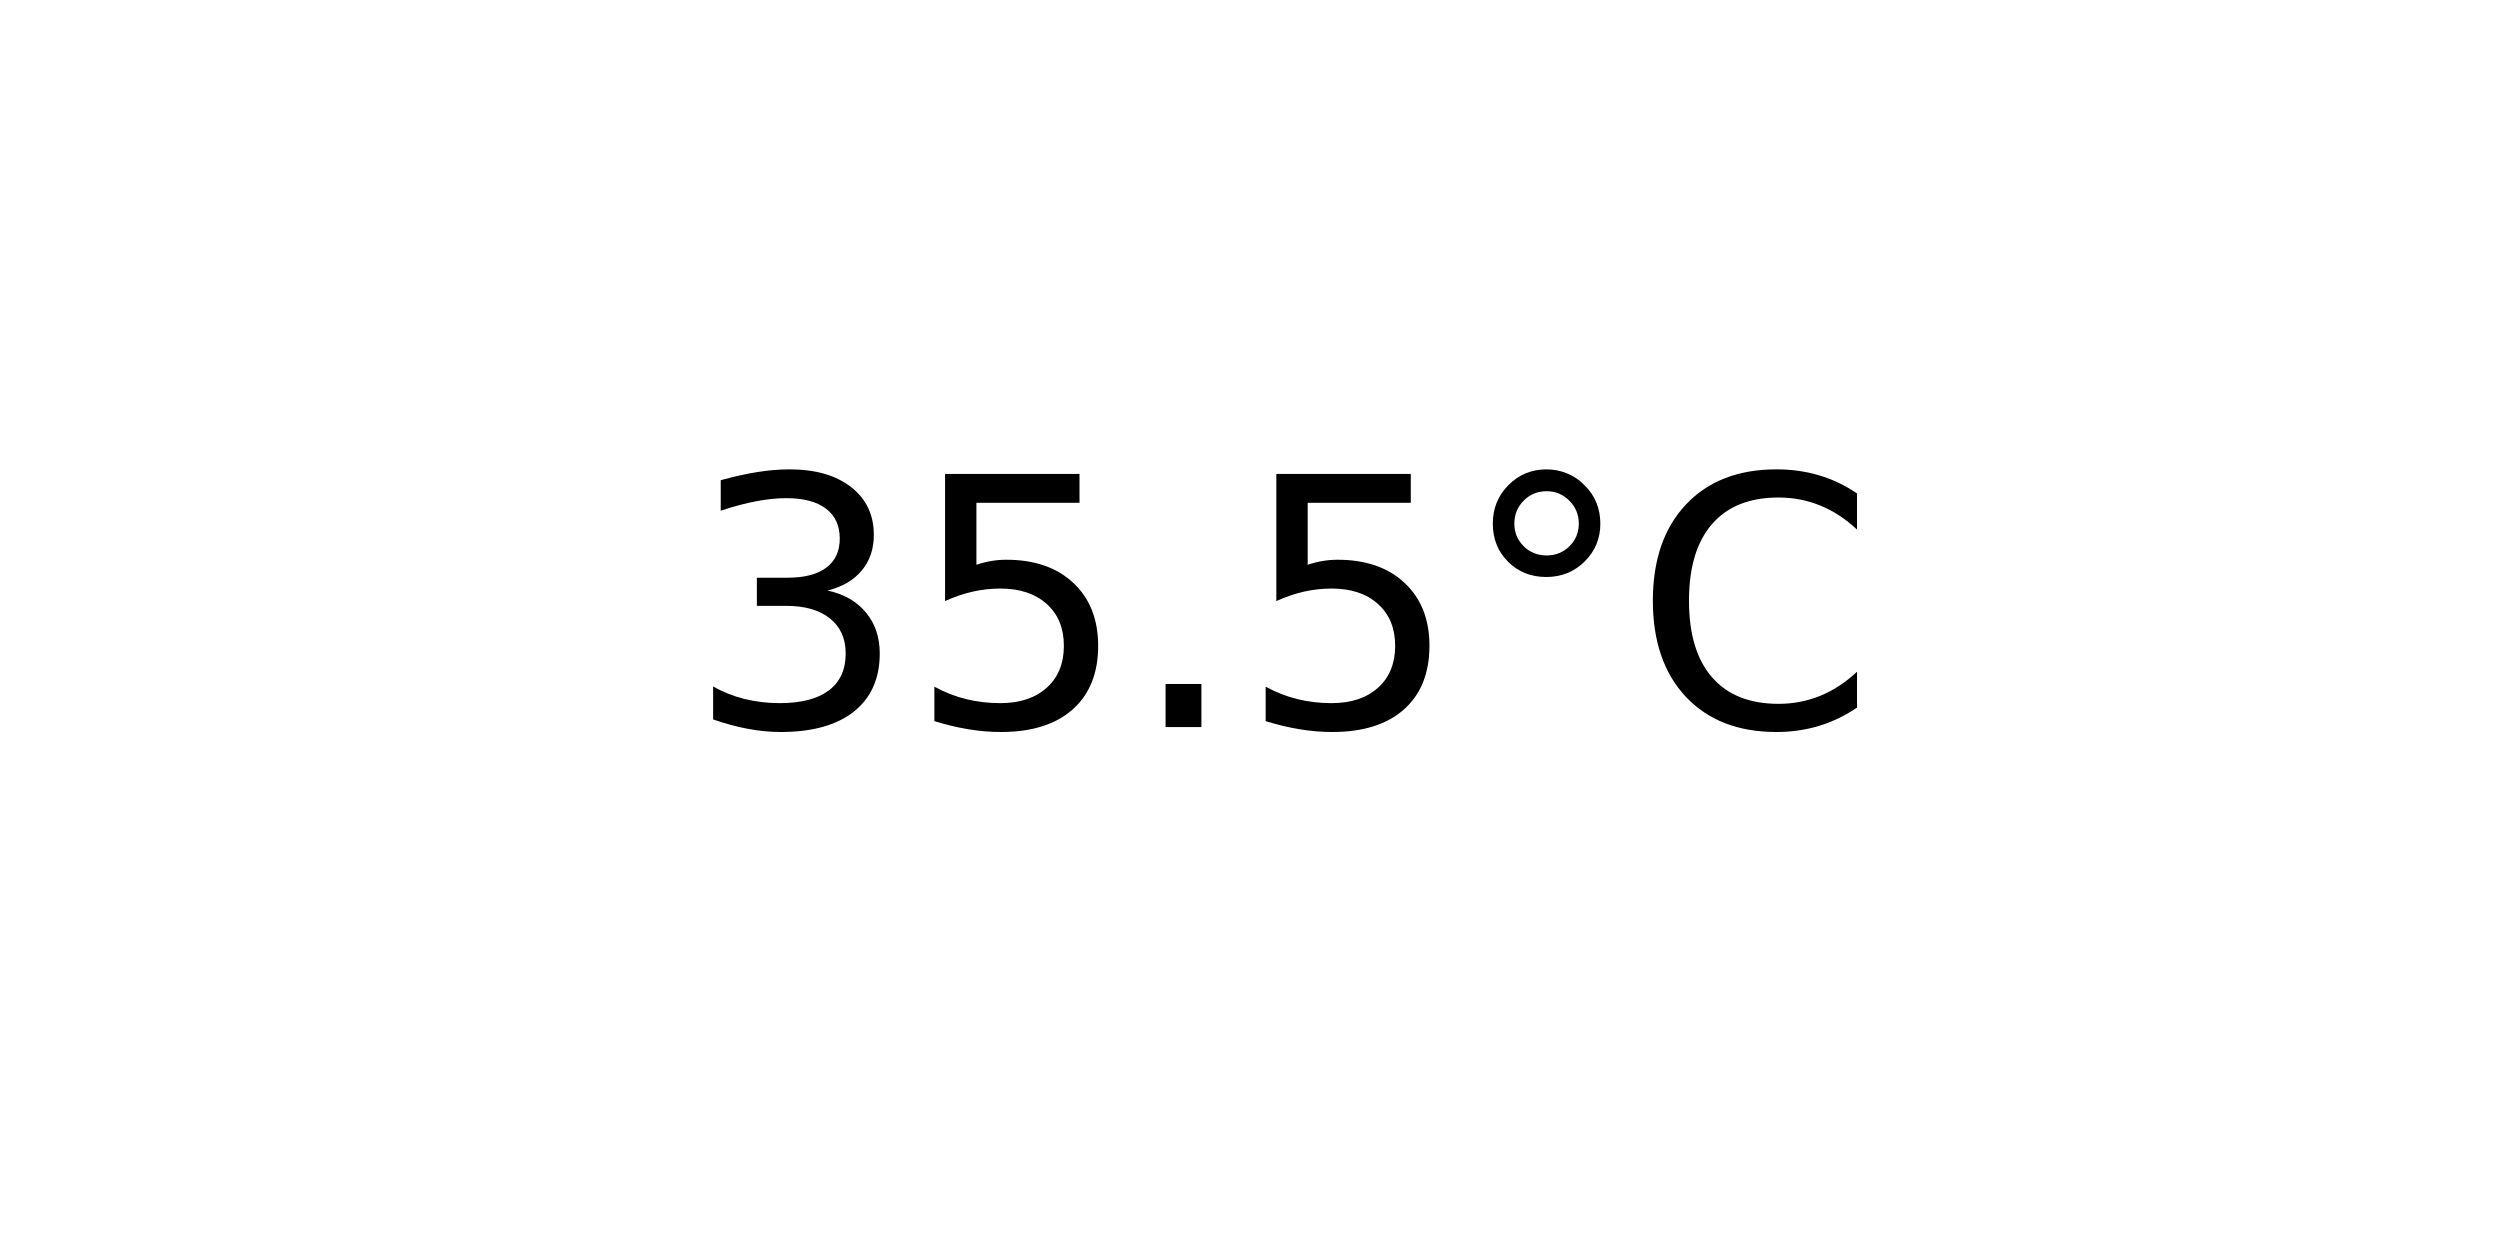
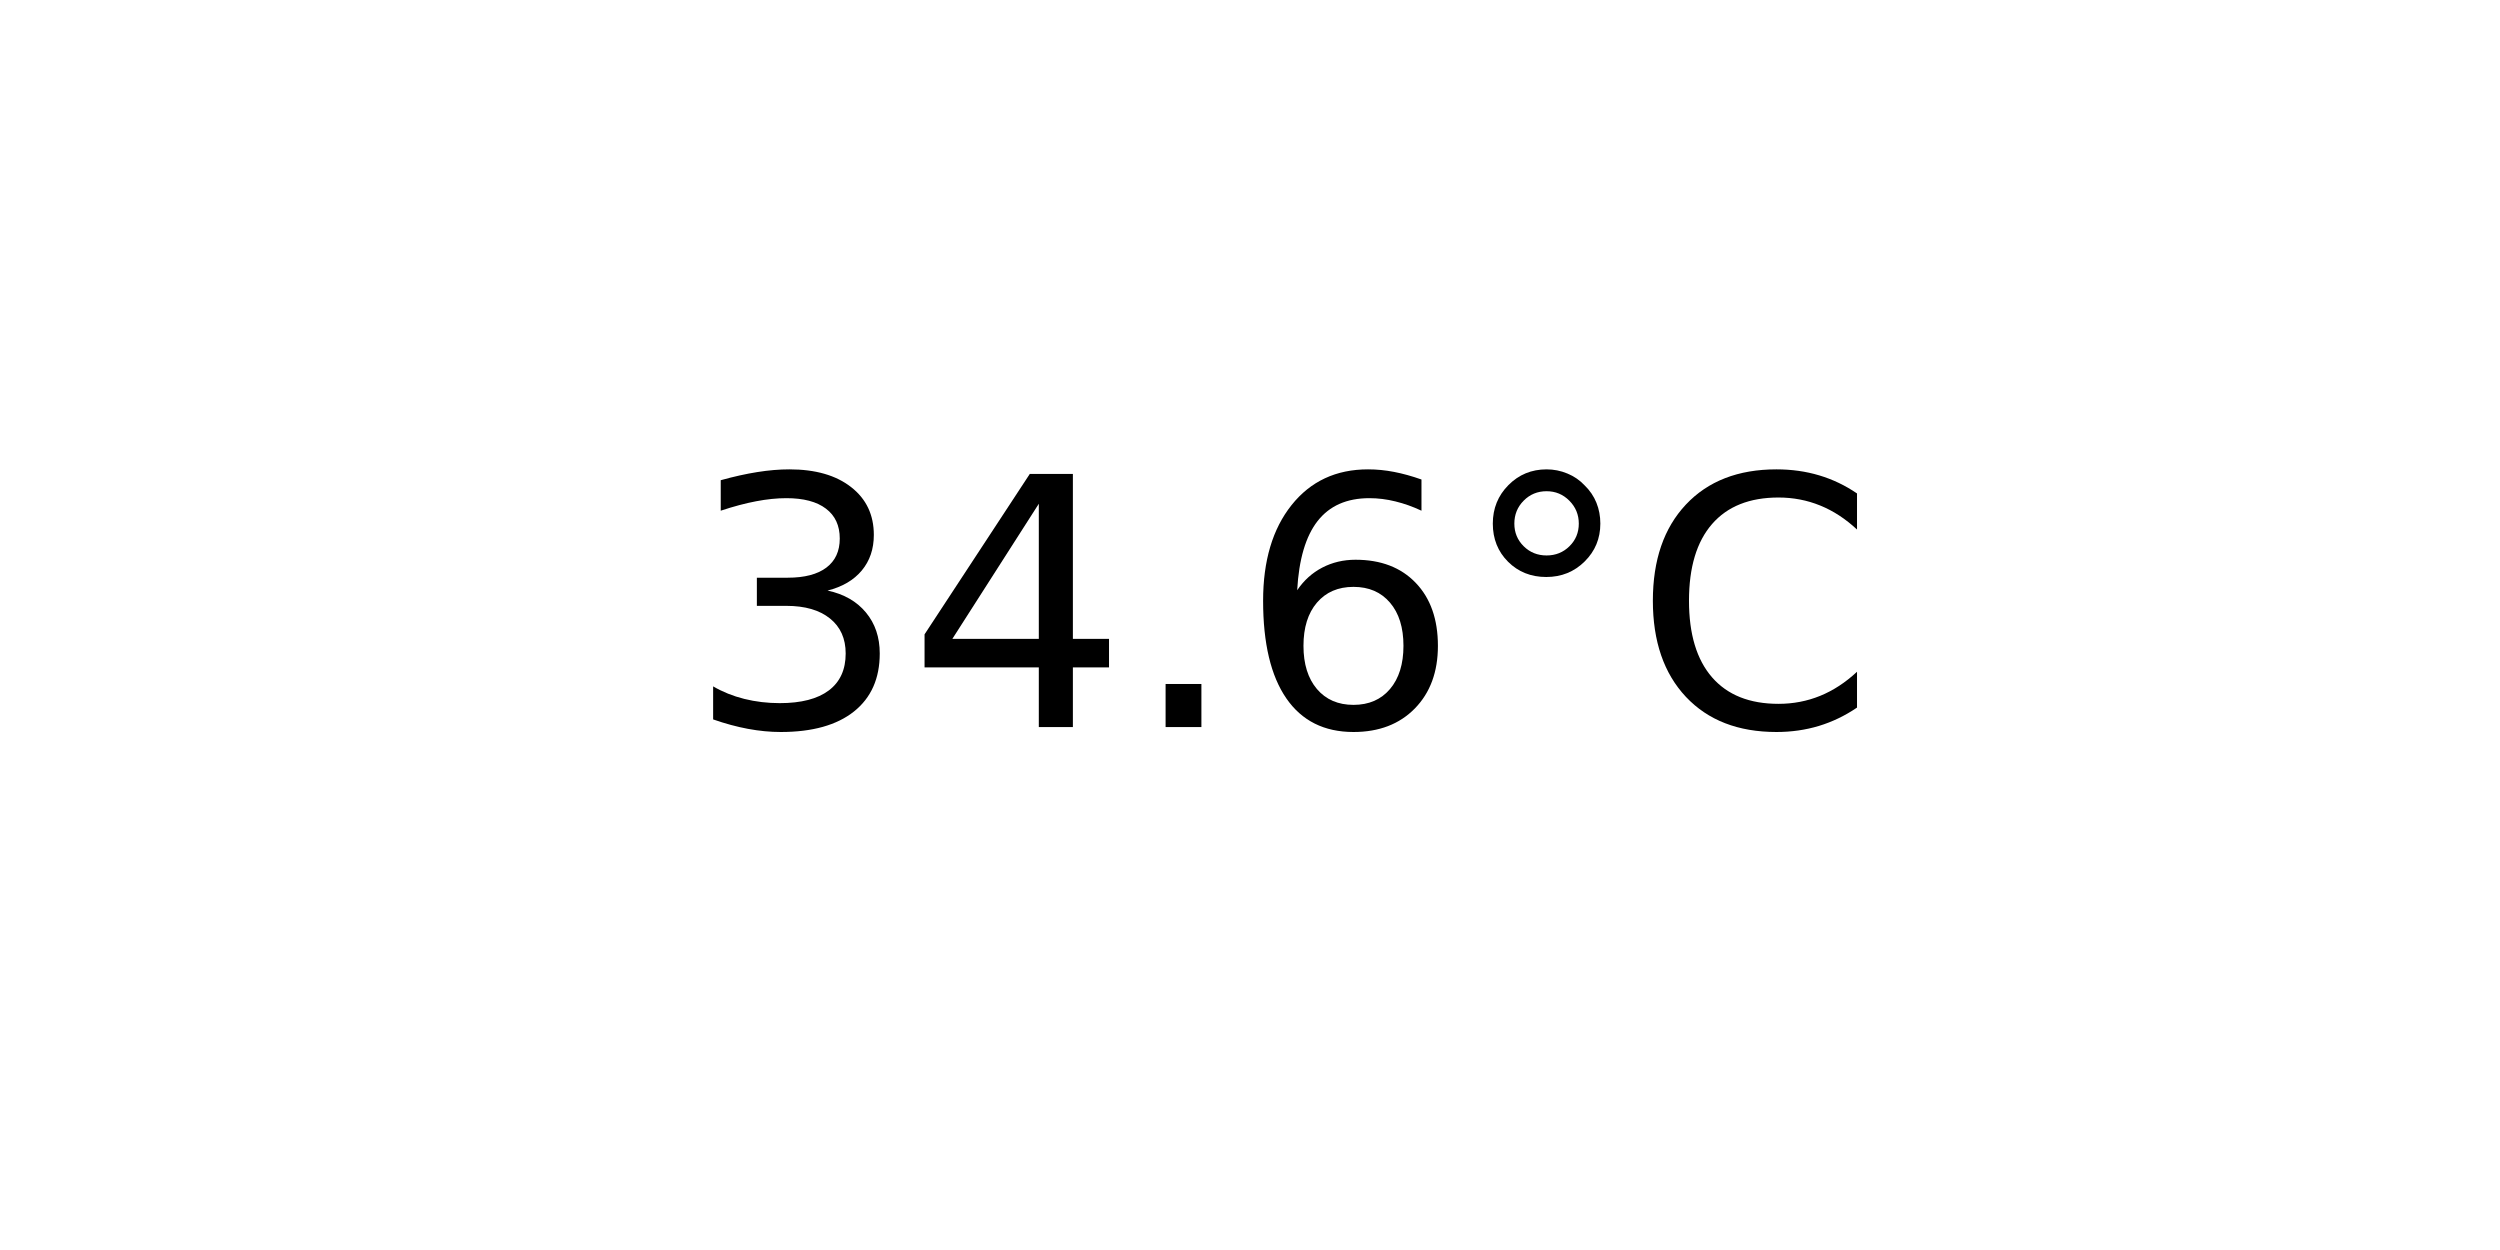
<svg xmlns="http://www.w3.org/2000/svg" xmlns:xlink="http://www.w3.org/1999/xlink" width="72pt" height="36pt" viewBox="0 0 72 36" version="1.1">
  <defs>
    <style type="text/css">*{stroke-linejoin: round; stroke-linecap: butt}</style>
  </defs>
  <g id="figure_1">
    <g id="axes_1">
      <g id="text_1">
        <g transform="translate(19.77578 20.93937) scale(0.1 -0.1)">
          <defs>
            <path id="DejaVuSans-33" d="M 2597 2516  Q 3050 2419 3304 2112  Q 3559 1806 3559 1356  Q 3559 666 3084 287  Q 2609 -91 1734 -91  Q 1441 -91 1130 -33  Q 819 25 488 141  L 488 750  Q 750 597 1062 519  Q 1375 441 1716 441  Q 2309 441 2620 675  Q 2931 909 2931 1356  Q 2931 1769 2642 2001  Q 2353 2234 1838 2234  L 1294 2234  L 1294 2753  L 1863 2753  Q 2328 2753 2575 2939  Q 2822 3125 2822 3475  Q 2822 3834 2567 4026  Q 2313 4219 1838 4219  Q 1578 4219 1281 4162  Q 984 4106 628 3988  L 628 4550  Q 988 4650 1302 4700  Q 1616 4750 1894 4750  Q 2613 4750 3031 4423  Q 3450 4097 3450 3541  Q 3450 3153 3228 2886  Q 3006 2619 2597 2516  z " transform="scale(0.015625)" />
-             <path id="DejaVuSans-35" d="M 691 4666  L 3169 4666  L 3169 4134  L 1269 4134  L 1269 2991  Q 1406 3038 1543 3061  Q 1681 3084 1819 3084  Q 2600 3084 3056 2656  Q 3513 2228 3513 1497  Q 3513 744 3044 326  Q 2575 -91 1722 -91  Q 1428 -91 1123 -41  Q 819 9 494 109  L 494 744  Q 775 591 1075 516  Q 1375 441 1709 441  Q 2250 441 2565 725  Q 2881 1009 2881 1497  Q 2881 1984 2565 2268  Q 2250 2553 1709 2553  Q 1456 2553 1204 2497  Q 953 2441 691 2322  L 691 4666  z " transform="scale(0.015625)" />
+             <path id="DejaVuSans-34" d="M 2419 4116  L 825 1625  L 2419 1625  L 2419 4116  z M 2253 4666  L 3047 4666  L 3047 1625  L 3713 1625  L 3713 1100  L 3047 1100  L 3047 0  L 2419 0  L 2419 1100  L 313 1100  L 313 1709  L 2253 4666  z " transform="scale(0.015625)" />
            <path id="DejaVuSans-2e" d="M 684 794  L 1344 794  L 1344 0  L 684 0  L 684 794  z " transform="scale(0.015625)" />
+             <path id="DejaVuSans-36" d="M 2113 2584  Q 1688 2584 1439 2293  Q 1191 2003 1191 1497  Q 1191 994 1439 701  Q 1688 409 2113 409  Q 2538 409 2786 701  Q 3034 994 3034 1497  Q 3034 2003 2786 2293  Q 2538 2584 2113 2584  z M 3366 4563  L 3366 3988  Q 3128 4100 2886 4159  Q 2644 4219 2406 4219  Q 1781 4219 1451 3797  Q 1122 3375 1075 2522  Q 1259 2794 1537 2939  Q 1816 3084 2150 3084  Q 2853 3084 3261 2657  Q 3669 2231 3669 1497  Q 3669 778 3244 343  Q 2819 -91 2113 -91  Q 1303 -91 875 529  Q 447 1150 447 2328  Q 447 3434 972 4092  Q 1497 4750 2381 4750  Q 2619 4750 2861 4703  Q 3103 4656 3366 4563  z " transform="scale(0.015625)" />
            <path id="DejaVuSans-b0" d="M 1600 4347  Q 1350 4347 1178 4173  Q 1006 4000 1006 3750  Q 1006 3503 1178 3333  Q 1350 3163 1600 3163  Q 1850 3163 2022 3333  Q 2194 3503 2194 3750  Q 2194 3997 2020 4172  Q 1847 4347 1600 4347  z M 1600 4750  Q 1800 4750 1984 4673  Q 2169 4597 2303 4453  Q 2447 4313 2519 4134  Q 2591 3956 2591 3750  Q 2591 3338 2302 3052  Q 2013 2766 1594 2766  Q 1172 2766 890 3047  Q 609 3328 609 3750  Q 609 4169 896 4459  Q 1184 4750 1600 4750  z " transform="scale(0.015625)" />
            <path id="DejaVuSans-43" d="M 4122 4306  L 4122 3641  Q 3803 3938 3442 4084  Q 3081 4231 2675 4231  Q 1875 4231 1450 3742  Q 1025 3253 1025 2328  Q 1025 1406 1450 917  Q 1875 428 2675 428  Q 3081 428 3442 575  Q 3803 722 4122 1019  L 4122 359  Q 3791 134 3420 21  Q 3050 -91 2638 -91  Q 1578 -91 968 557  Q 359 1206 359 2328  Q 359 3453 968 4101  Q 1578 4750 2638 4750  Q 3056 4750 3426 4639  Q 3797 4528 4122 4306  z " transform="scale(0.015625)" />
          </defs>
          <use xlink:href="#DejaVuSans-33" />
-           <use xlink:href="#DejaVuSans-35" x="63.623" />
+           <use xlink:href="#DejaVuSans-34" x="63.623" />
          <use xlink:href="#DejaVuSans-2e" x="127.246" />
-           <use xlink:href="#DejaVuSans-35" x="159.033" />
+           <use xlink:href="#DejaVuSans-36" x="159.033" />
          <use xlink:href="#DejaVuSans-b0" x="222.656" />
          <use xlink:href="#DejaVuSans-43" x="272.656" />
        </g>
      </g>
    </g>
  </g>
</svg>
